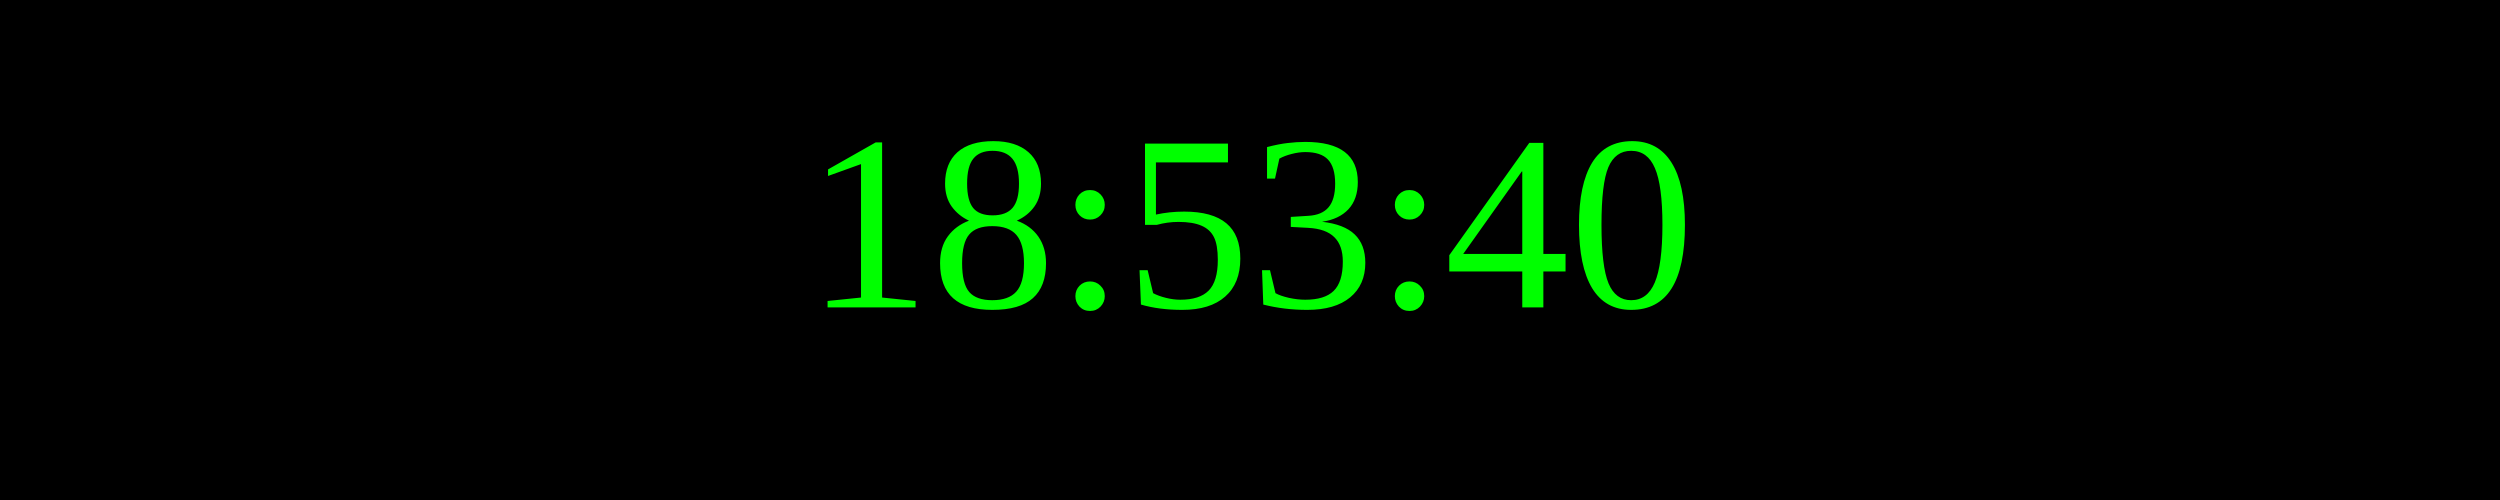
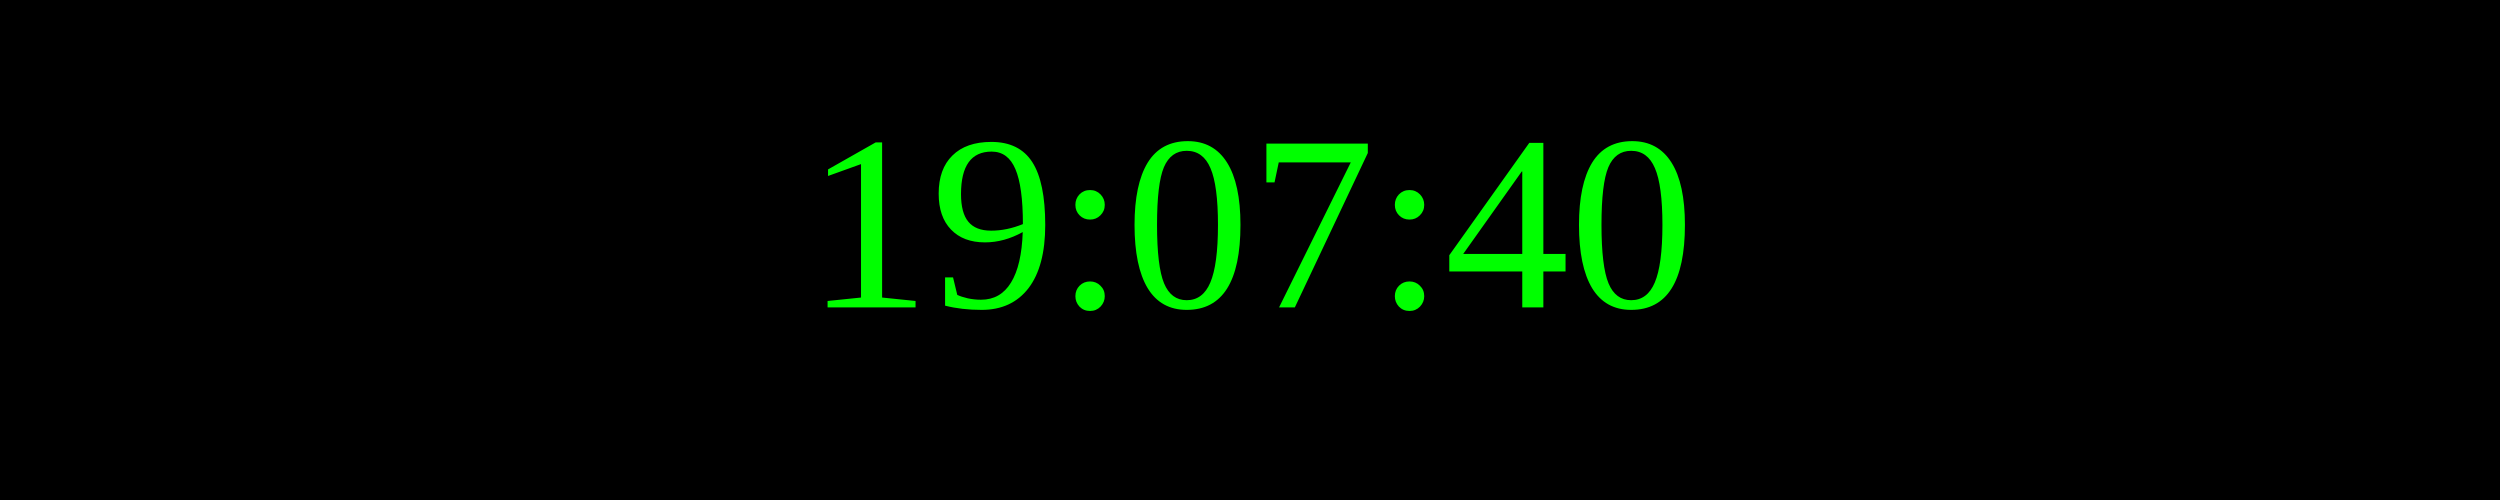
<svg xmlns="http://www.w3.org/2000/svg" width="250" height="50">
  <rect width="100%" height="100%" fill="black" />
  <text x="50%" y="50%" font-size="25" fill="lime" text-anchor="middle" dominant-baseline="middle">
- 18:53:40
+ 19:07:40
</text>
</svg>
